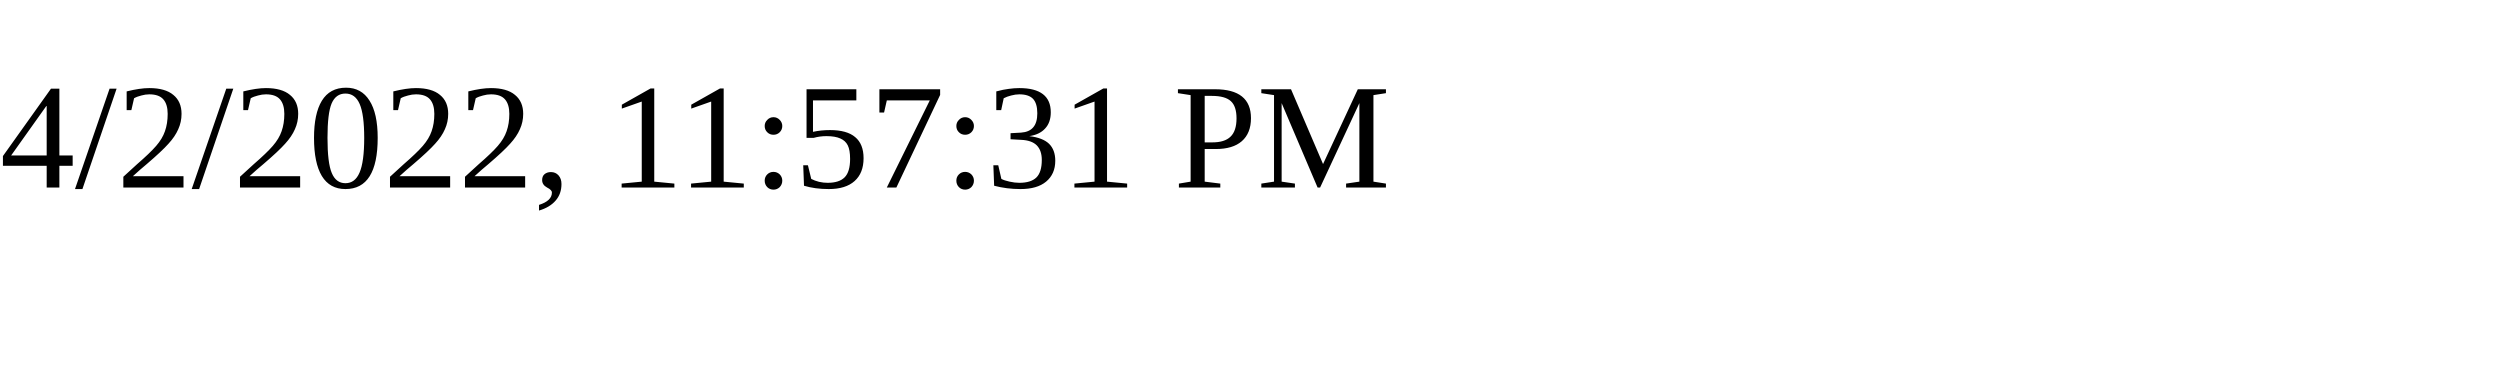
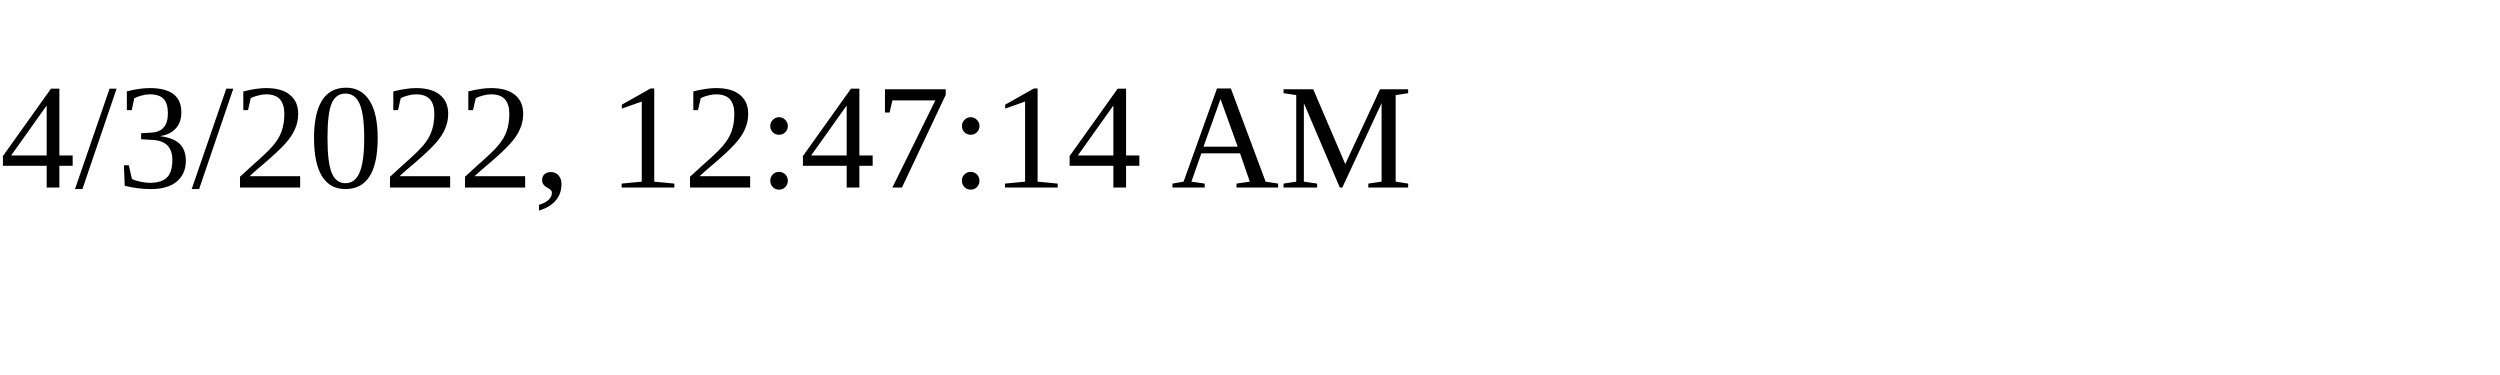
<svg xmlns="http://www.w3.org/2000/svg" height="30" width="200">
-   <text x="0" y="15">4/2/2022, 11:57:31 PM</text>
+   <text x="0" y="15">4/3/2022, 12:47:14 AM</text>
</svg>
